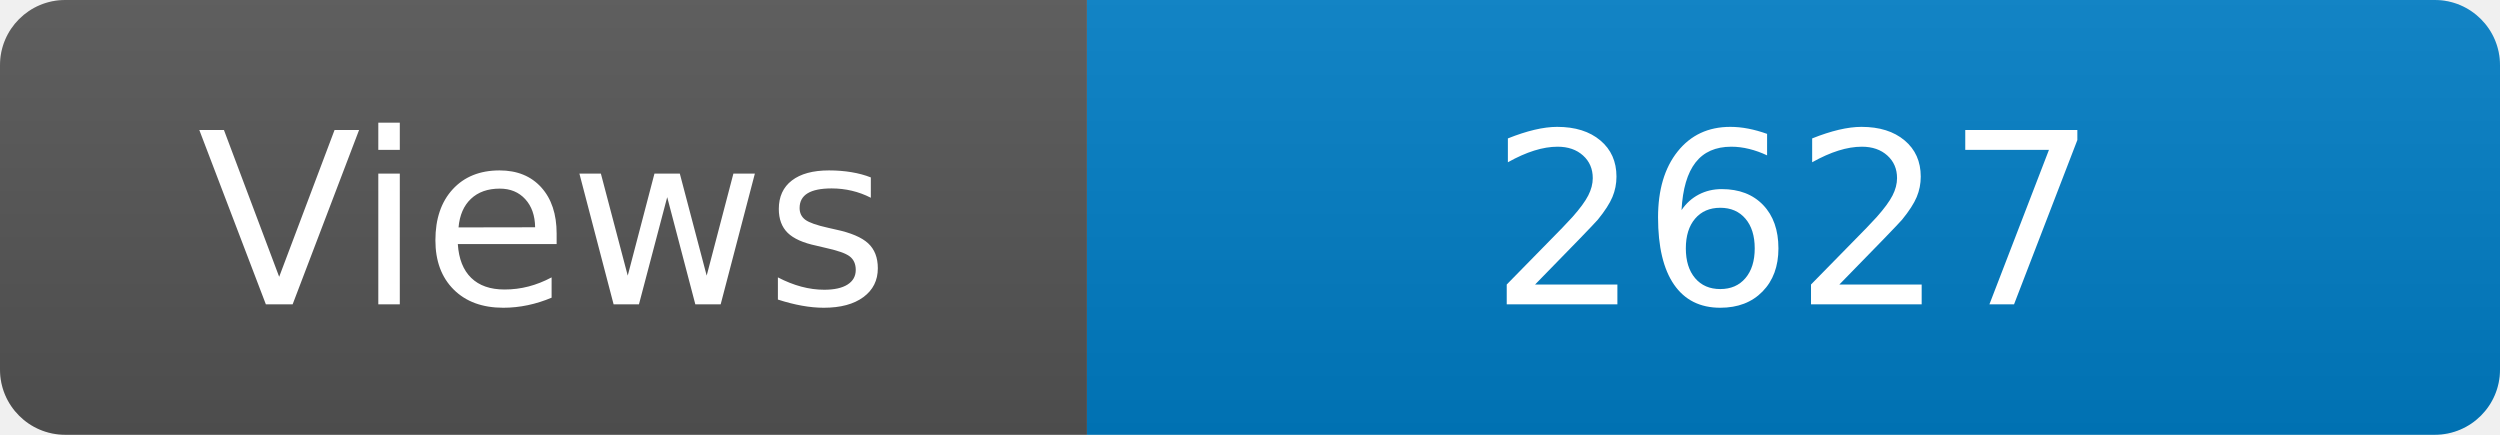
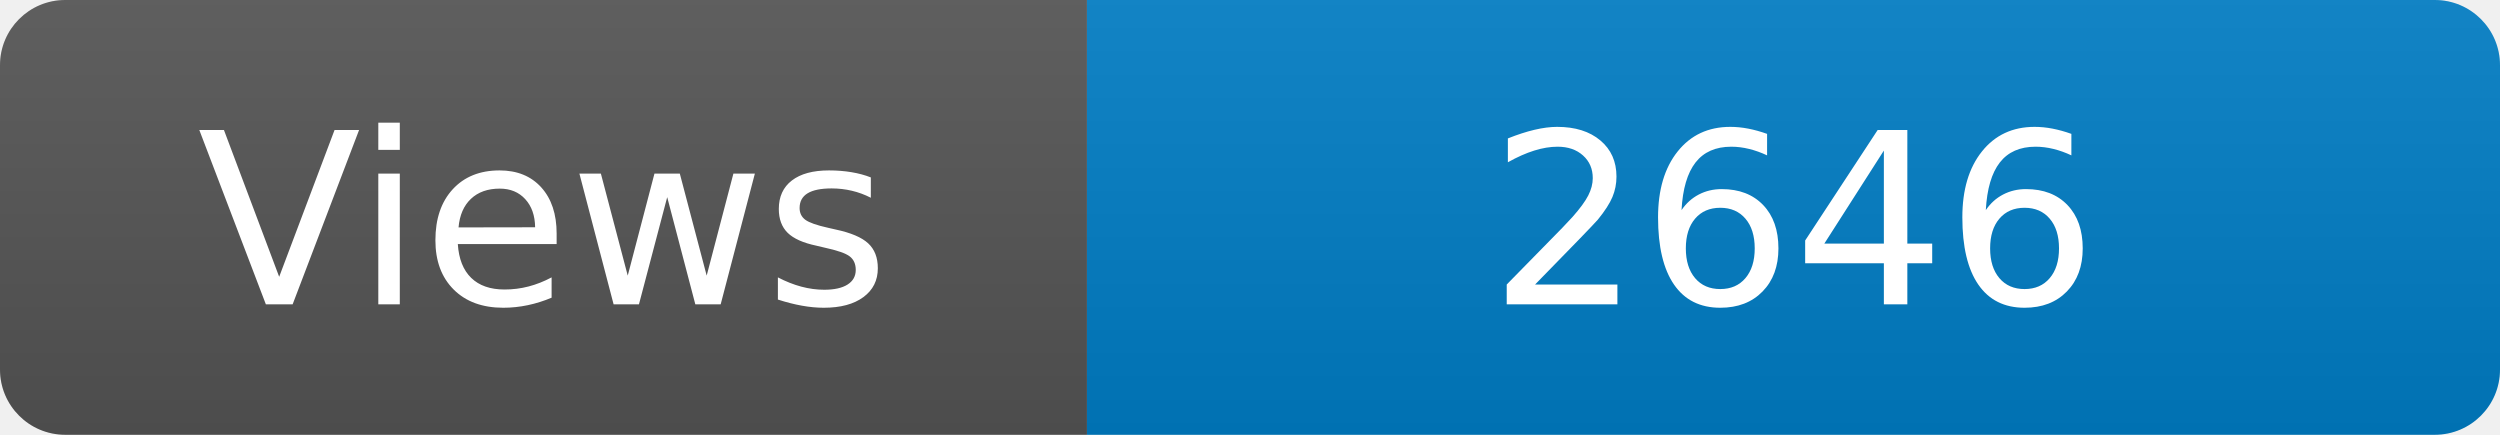
<svg xmlns="http://www.w3.org/2000/svg" width="115" height="20" role="img" aria-label="Maintained?: yes">
  <linearGradient id="s" x2="0" y2="100%">
    <stop offset="0" stop-color="#bbb" stop-opacity=".1" />
    <stop offset="1" stop-opacity=".1" />
  </linearGradient>
  <clipPath id="r">
    <rect width="115" height="20" rx="3" fill="#fff" />
  </clipPath>
  <g clip-path="url(#r)">
    <rect width="50" height="20" fill="#555" />
    <rect x="50" width="160" height="20" fill="#007ec6" />
    <rect width="115" height="20" fill="url(#s)" />
  </g>
  <g fill="#fff" text-anchor="middle" font-family="Verdana,Geneva,DejaVu Sans,sans-serif" font-size="110">
    <text x="250" y="140" transform="scale(.1)" fill="#fff">Views</text>
-     <text x="825" y="140" transform="scale(.1)" fill="#fff">2627</text>
+     <text x="825" y="140" transform="scale(.1)" fill="#fff">2646</text>
  </g>
</svg>
